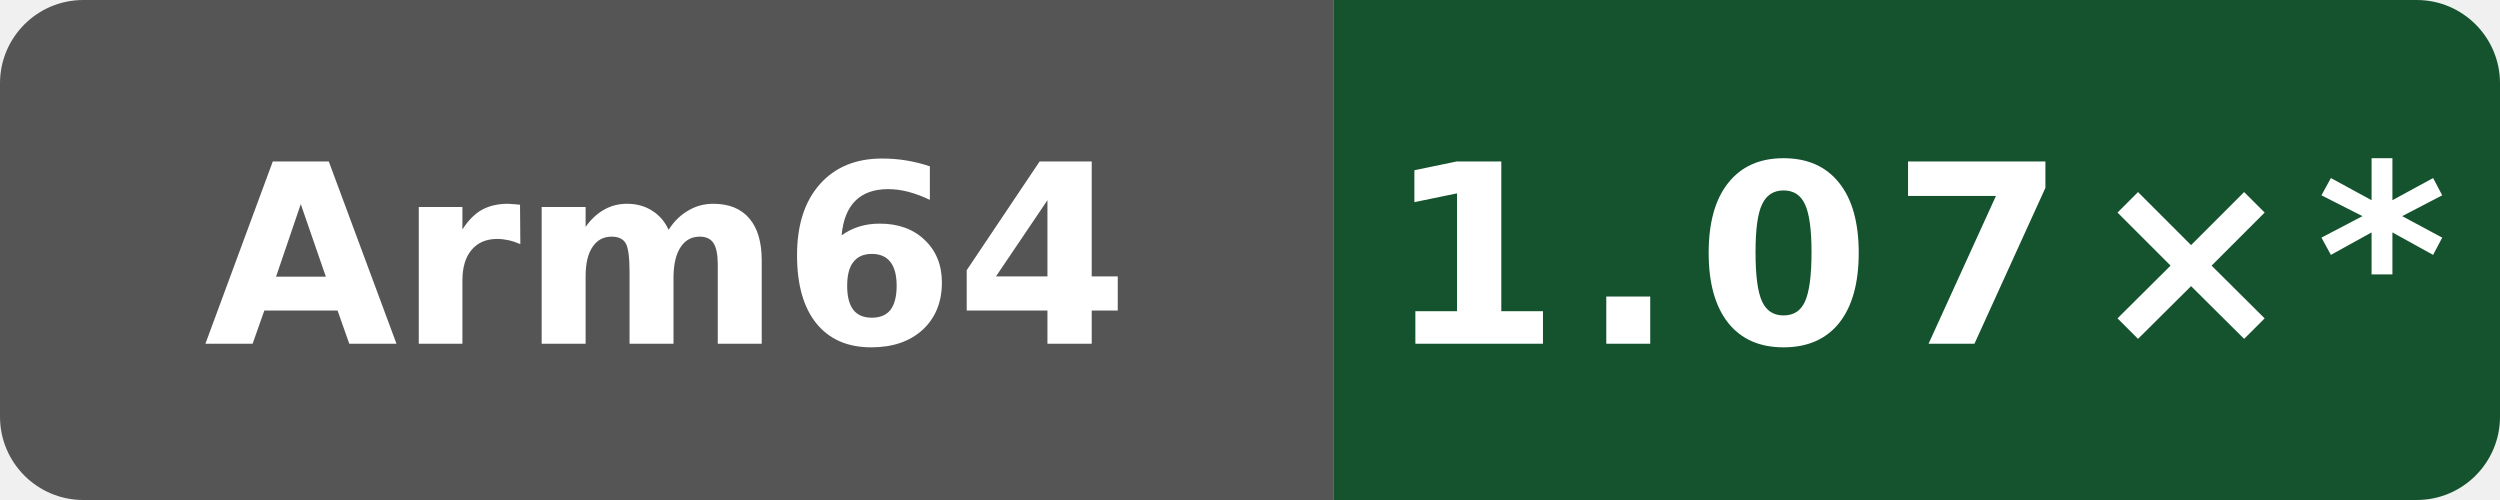
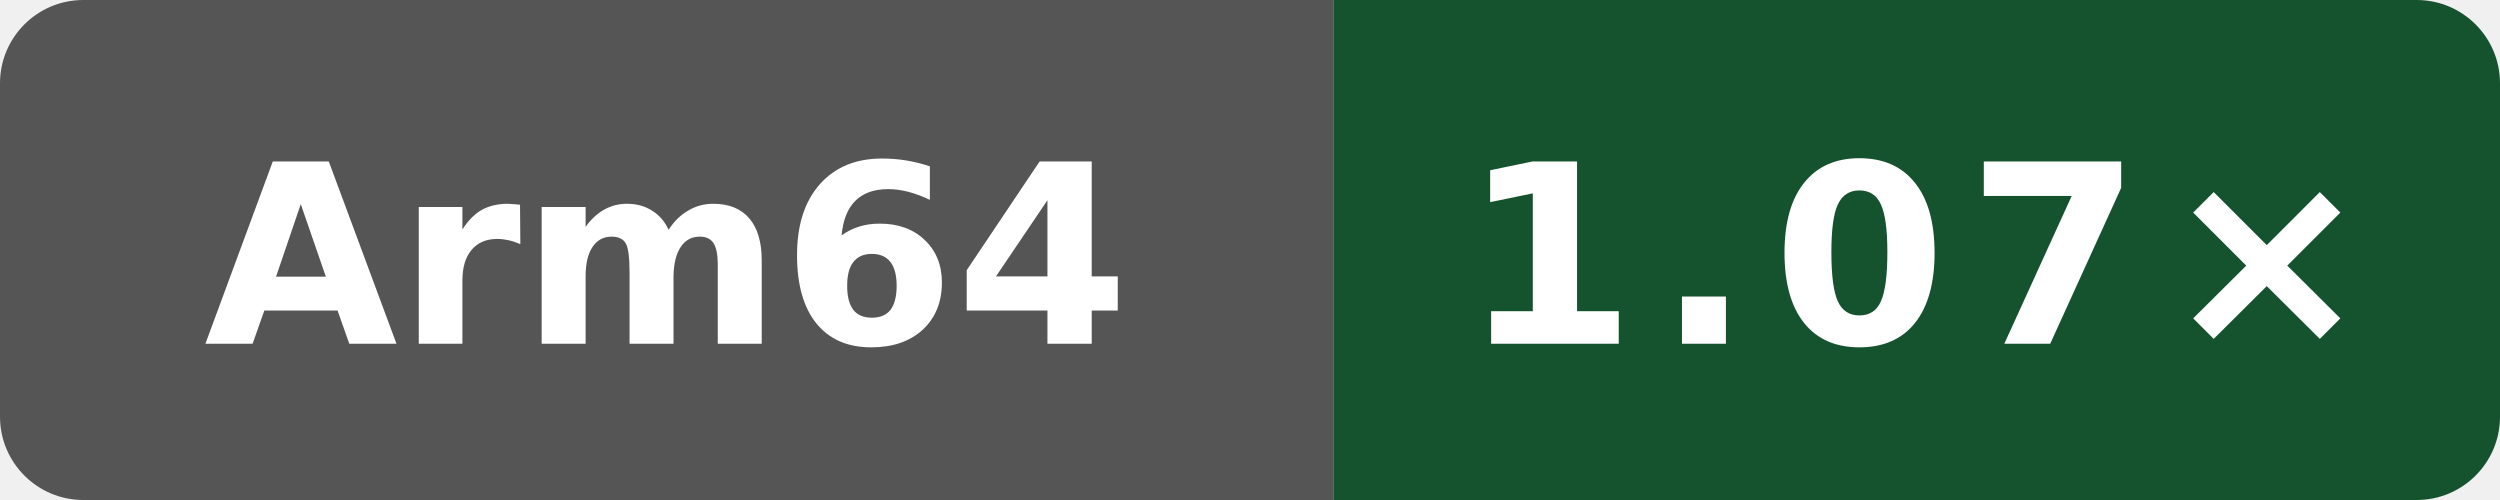
- <svg xmlns="http://www.w3.org/2000/svg" data-original-label="Public programs runtime vs gcc" data-original-message="1.07×" width="120" height="24" viewBox="0 0 120 24" role="img" aria-label="Public programs runtime vs gcc; Arm Neoverse N2 (implementer 0x41, part 0xd49, r0p0); measured 4ff958f6fa4b8a4ac69f0cd4eb2a9fdf6d73b156; 10 commits behind main: 1.07×*">
+ <svg xmlns="http://www.w3.org/2000/svg" data-original-label="Public programs runtime vs gcc" data-original-message="1.07×" width="120" height="24" viewBox="0 0 120 24" role="img" aria-label="Public programs runtime vs gcc; Arm Neoverse N2 (implementer 0x41, part 0xd49, r0p0); measured fc7c4523cba2e80b1a19ce5f207866232b207872; 8 commits behind main: 1.07×">
  <defs>
    <clipPath id="badge">
      <rect width="120" height="24" rx="4" />
    </clipPath>
  </defs>
  <g clip-path="url(#badge)">
    <rect width="64" height="24" fill="#555" />
    <rect x="64" width="56" height="24" fill="#14532d" />
  </g>
  <text x="32" y="16.5" fill="#fff" text-anchor="middle" font-family="Verdana,Geneva,DejaVu Sans,sans-serif" font-size="12" font-weight="700" textLength="39" lengthAdjust="spacingAndGlyphs">Arm64</text>
-   <text x="92" y="16.5" fill="#fff" text-anchor="middle" font-family="Verdana,Geneva,DejaVu Sans,sans-serif" font-size="12" font-weight="700" letter-spacing="1" textLength="44" lengthAdjust="spacingAndGlyphs">1.07×*</text>
+   <text x="92" y="16.5" fill="#fff" text-anchor="middle" font-family="Verdana,Geneva,DejaVu Sans,sans-serif" font-size="12" font-weight="700" letter-spacing="1" textLength="39" lengthAdjust="spacingAndGlyphs">1.07×</text>
</svg>
